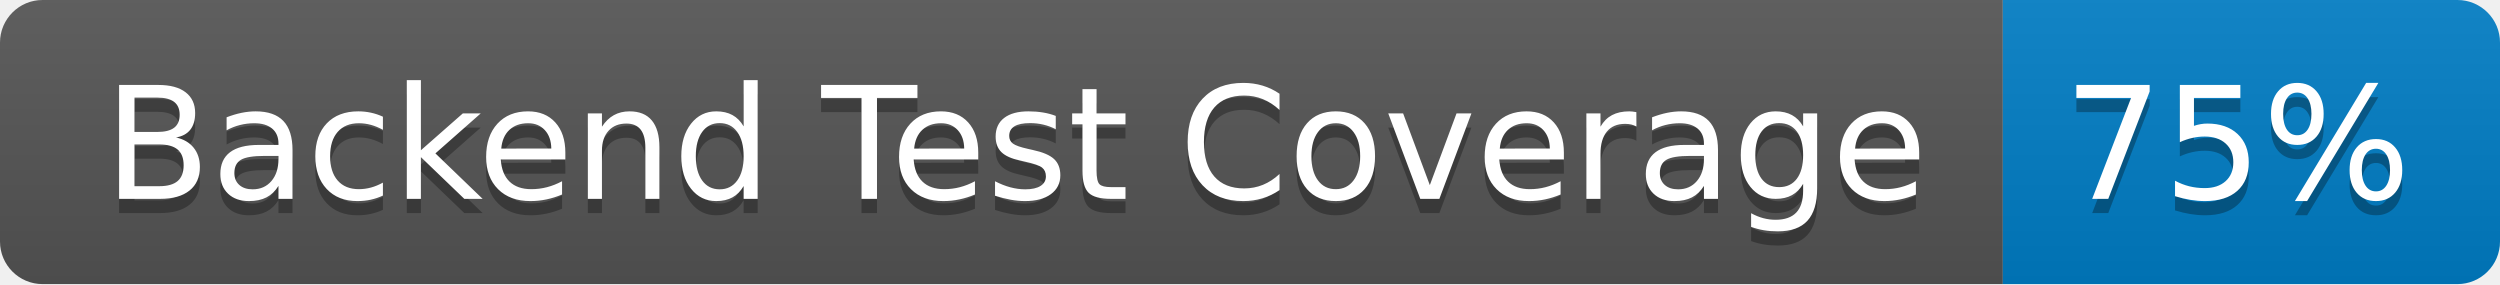
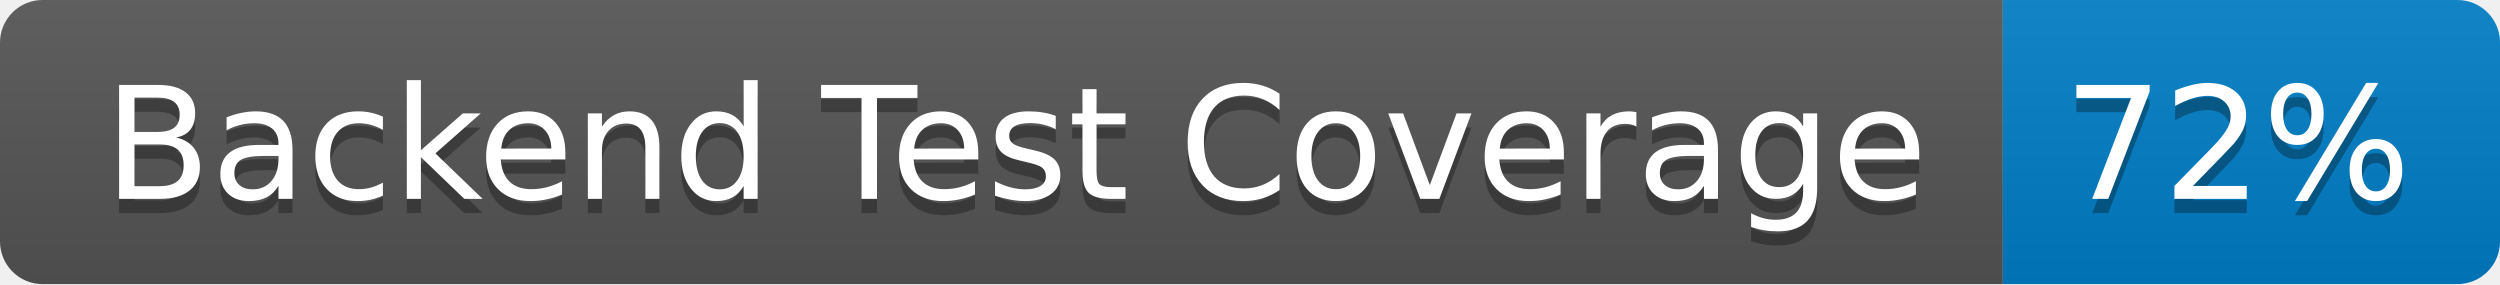
- <svg xmlns="http://www.w3.org/2000/svg" width="176" height="20" role="img" aria-label="Backend Test Coverage: 75%">
+ <svg xmlns="http://www.w3.org/2000/svg" width="176" height="20" role="img" aria-label="Backend Test Coverage: 72%">
  <linearGradient id="s" x2="0" y2="100%">
    <stop offset="0" stop-color="#bbb" stop-opacity=".1" />
    <stop offset="1" stop-opacity=".1" />
  </linearGradient>
  <clipPath id="r">
    <rect width="176" height="20" rx="3" fill="#fff" />
  </clipPath>
  <g clip-path="url(#r)">
    <rect width="141" height="20" fill="#555" />
    <rect x="141" width="35" height="20" fill="#007ec6" />
    <rect width="176" height="20" fill="url(#s)" />
  </g>
  <g fill="#fff" text-anchor="middle" font-family="Verdana,Geneva,DejaVu Sans,sans-serif" text-rendering="geometricPrecision" font-size="110">
    <text aria-hidden="true" x="715" y="150" fill="#010101" fill-opacity=".3" transform="scale(.1)" textLength="1310">Backend Test Coverage</text>
    <text x="715" y="140" transform="scale(.1)" fill="#fff" textLength="1310">Backend Test Coverage</text>
-     <text aria-hidden="true" x="1575" y="150" fill="#010101" fill-opacity=".3" transform="scale(.1)" textLength="250">75%</text>
-     <text x="1575" y="140" transform="scale(.1)" fill="#fff" textLength="250">75%</text>
+     <text aria-hidden="true" x="1575" y="150" fill="#010101" fill-opacity=".3" transform="scale(.1)" textLength="250">72%</text>
+     <text x="1575" y="140" transform="scale(.1)" fill="#fff" textLength="250">72%</text>
  </g>
</svg>
